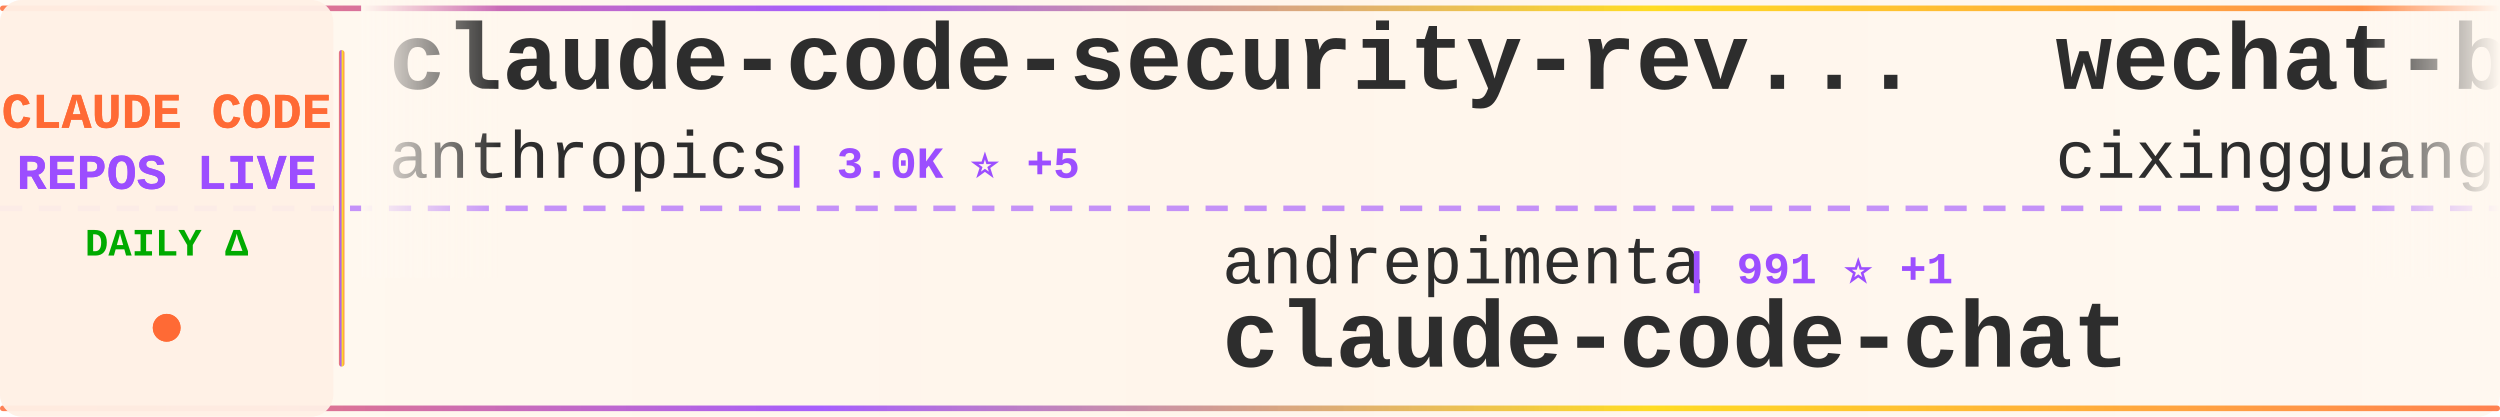
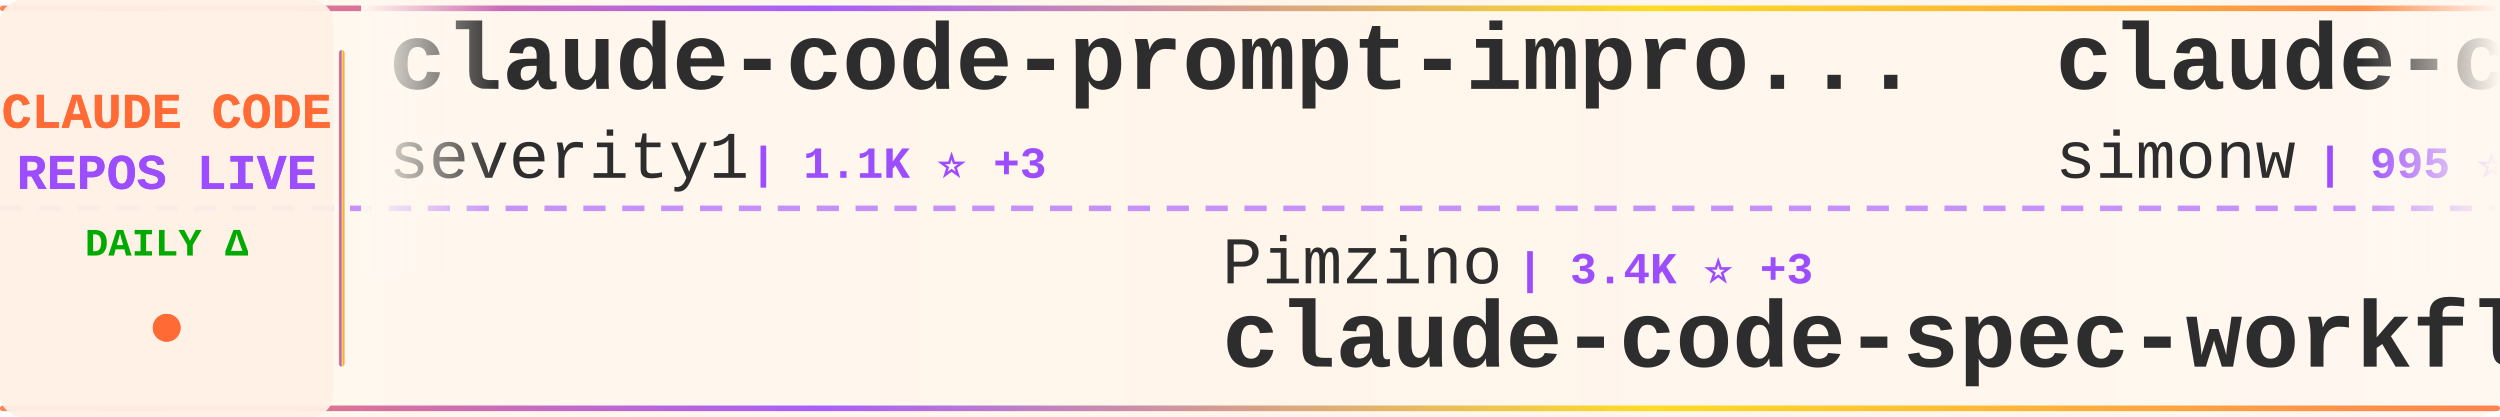
<svg xmlns="http://www.w3.org/2000/svg" width="900" height="150">
  <defs>
    <linearGradient id="tickerBg" x1="0%" y1="0%" x2="100%" y2="0%">
      <stop offset="0%" style="stop-color:#fff8f0;stop-opacity:0.98" />
      <stop offset="50%" style="stop-color:#fff5eb;stop-opacity:1" />
      <stop offset="100%" style="stop-color:#fff8f0;stop-opacity:0.98" />
    </linearGradient>
    <linearGradient id="borderGrad" x1="0%" y1="0%" x2="100%" y2="0%">
      <stop offset="0%" style="stop-color:#FF6B35;stop-opacity:0.85">
        <animate attributeName="stop-opacity" values="0.85;1;0.85" dur="2s" repeatCount="indefinite" />
      </stop>
      <stop offset="33%" style="stop-color:#9C4EFF;stop-opacity:0.9">
        <animate attributeName="stop-opacity" values="0.9;1;0.9" dur="2.2s" repeatCount="indefinite" />
      </stop>
      <stop offset="66%" style="stop-color:#FFD700;stop-opacity:0.85">
        <animate attributeName="stop-opacity" values="0.85;1;0.85" dur="1.8s" repeatCount="indefinite" />
      </stop>
      <stop offset="100%" style="stop-color:#FF6B35;stop-opacity:0.85">
        <animate attributeName="stop-opacity" values="0.85;1;0.85" dur="2s" repeatCount="indefinite" />
      </stop>
    </linearGradient>
    <filter id="textGlow">
      <feGaussianBlur stdDeviation="0.15" result="coloredBlur" />
      <feMerge>
        <feMergeNode in="coloredBlur" />
        <feMergeNode in="SourceGraphic" />
      </feMerge>
    </filter>
    <filter id="metricGlow">
      <feGaussianBlur stdDeviation="0.2" result="coloredBlur" />
      <feMerge>
        <feMergeNode in="coloredBlur" />
        <feMergeNode in="SourceGraphic" />
      </feMerge>
    </filter>
    <linearGradient id="leftFade" x1="0%" y1="0%" x2="100%" y2="0%">
      <stop offset="0%" style="stop-color:#fff8f0;stop-opacity:1" />
      <stop offset="100%" style="stop-color:#fff8f0;stop-opacity:0" />
    </linearGradient>
    <linearGradient id="rightFade" x1="0%" y1="0%" x2="100%" y2="0%">
      <stop offset="0%" style="stop-color:#fff8f0;stop-opacity:0" />
      <stop offset="100%" style="stop-color:#fff8f0;stop-opacity:1" />
    </linearGradient>
  </defs>
  <rect width="900" height="150" fill="url(#tickerBg)" rx="8" />
  <rect x="0" y="2" width="900" height="2" fill="url(#borderGrad)" rx="1" />
  <rect x="0" y="146" width="900" height="2" fill="url(#borderGrad)" rx="1" />
  <line x1="0" y1="75" x2="900" y2="75" stroke="#9C4EFF" stroke-width="2" stroke-dasharray="8 6" opacity="0.6" />
  <rect x="0" y="0" width="120" height="150" fill="#fff0e6" opacity="0.95" rx="8" />
  <text x="60" y="46" font-family="'Courier New', monospace" font-size="18" font-weight="bold" fill="#FF6B35" text-anchor="middle" filter="url(#textGlow)">
    CLAUDE CODE
  </text>
  <text x="60" y="68" font-family="'Courier New', monospace" font-size="18" font-weight="bold" fill="#9C4EFF" text-anchor="middle" filter="url(#textGlow)">
    REPOS LIVE
  </text>
  <text x="60" y="92" font-family="'Courier New', monospace" font-size="14" font-weight="bold" fill="#00aa00" text-anchor="middle">
    DAILY Δ
  </text>
  <circle cx="60" cy="118" r="5" fill="#FF6B35" filter="url(#metricGlow)">
    <animate attributeName="r" values="4;6;4" dur="1.5s" repeatCount="indefinite" />
    <animate attributeName="opacity" values="0.6;1;0.6" dur="1.5s" repeatCount="indefinite" />
  </circle>
  <rect x="122" y="18" width="2" height="114" fill="url(#borderGrad)" rx="1" />
  <clipPath id="tickerClip">
    <rect x="130" y="0" width="770" height="150" />
  </clipPath>
  <g clip-path="url(#tickerClip)">
    <g id="tickerItems">
      <animateTransform attributeName="transform" attributeType="XML" type="translate" from="0 0" to="-3000 0" dur="54s" repeatCount="indefinite" />
      <g transform="translate(0, 0)">
-         <text x="140" y="32" font-family="'Courier New', monospace" font-size="34" font-weight="bold" fill="#2d2d2d">claude-code-security-rev...</text>
-         <text x="140" y="64" font-family="'Courier New', monospace" font-size="24" font-weight="normal" fill="#2d2d2d" opacity="1.0">anthropics</text>
-         <text x="282" y="64" font-family="'Courier New', monospace" font-size="16" font-weight="bold" fill="#9C4EFF"> | 3.0K ⭐ +5</text>
+         <text x="140" y="32" font-family="'Courier New', monospace" font-size="34" font-weight="bold" fill="#2d2d2d">claude-code-prompt-impro...</text>
+         <text x="140" y="64" font-family="'Courier New', monospace" font-size="24" font-weight="normal" fill="#2d2d2d" opacity="1.0">severity1</text>
+         <text x="270" y="64" font-family="'Courier New', monospace" font-size="16" font-weight="bold" fill="#9C4EFF"> | 1.1K ⭐ +3</text>
      </g>
      <g transform="translate(300, 0)">
-         <text x="140" y="102" font-family="'Courier New', monospace" font-size="24" font-weight="normal" fill="#2d2d2d" opacity="1.0">andrepimenta</text>
-         <text x="306" y="102" font-family="'Courier New', monospace" font-size="16" font-weight="bold" fill="#9C4EFF"> | 991 ⭐ +1</text>
-         <text x="140" y="132" font-family="'Courier New', monospace" font-size="34" font-weight="bold" fill="#2d2d2d">claude-code-chat</text>
+         <text x="140" y="102" font-family="'Courier New', monospace" font-size="24" font-weight="normal" fill="#2d2d2d" opacity="1.0">Pimzino</text>
+         <text x="246" y="102" font-family="'Courier New', monospace" font-size="16" font-weight="bold" fill="#9C4EFF"> | 3.4K ⭐ +3</text>
+         <text x="140" y="132" font-family="'Courier New', monospace" font-size="34" font-weight="bold" fill="#2d2d2d">claude-code-spec-workflo...</text>
      </g>
      <g transform="translate(600, 0)">
-         <text x="140" y="32" font-family="'Courier New', monospace" font-size="34" font-weight="bold" fill="#2d2d2d">wechat-bot</text>
-         <text x="140" y="64" font-family="'Courier New', monospace" font-size="24" font-weight="normal" fill="#2d2d2d" opacity="1.0">cixingguangming55555</text>
-         <text x="402" y="64" font-family="'Courier New', monospace" font-size="16" font-weight="bold" fill="#9C4EFF"> | 2.5K ⭐</text>
+         <text x="140" y="32" font-family="'Courier New', monospace" font-size="34" font-weight="bold" fill="#2d2d2d">claude-code-transcripts</text>
+         <text x="140" y="64" font-family="'Courier New', monospace" font-size="24" font-weight="normal" fill="#2d2d2d" opacity="1.0">simonw</text>
+         <text x="234" y="64" font-family="'Courier New', monospace" font-size="16" font-weight="bold" fill="#9C4EFF"> | 995 ⭐ +4</text>
      </g>
      <g transform="translate(900, 0)">
-         <text x="140" y="102" font-family="'Courier New', monospace" font-size="24" font-weight="normal" fill="#2d2d2d" opacity="1.0">disler</text>
-         <text x="234" y="102" font-family="'Courier New', monospace" font-size="16" font-weight="bold" fill="#9C4EFF"> | 3.0K ⭐ +44</text>
-         <text x="140" y="132" font-family="'Courier New', monospace" font-size="34" font-weight="bold" fill="#2d2d2d">claude-code-hooks-master...</text>
+         <text x="140" y="102" font-family="'Courier New', monospace" font-size="24" font-weight="normal" fill="#2d2d2d" opacity="1.0">edmund-io</text>
+         <text x="270" y="102" font-family="'Courier New', monospace" font-size="16" font-weight="bold" fill="#9C4EFF"> | 1.2K ⭐ +5</text>
+         <text x="140" y="132" font-family="'Courier New', monospace" font-size="34" font-weight="bold" fill="#2d2d2d">edmunds-claude-code</text>
      </g>
      <g transform="translate(1200, 0)">
-         <text x="140" y="32" font-family="'Courier New', monospace" font-size="34" font-weight="bold" fill="#2d2d2d">claude-code-tools</text>
-         <text x="140" y="64" font-family="'Courier New', monospace" font-size="24" font-weight="normal" fill="#2d2d2d" opacity="1.0">pchalasani</text>
-         <text x="282" y="64" font-family="'Courier New', monospace" font-size="16" font-weight="bold" fill="#9C4EFF"> | 1.4K ⭐ +9</text>
+         <text x="140" y="32" font-family="'Courier New', monospace" font-size="34" font-weight="bold" fill="#2d2d2d">claude-code</text>
+         <text x="140" y="64" font-family="'Courier New', monospace" font-size="24" font-weight="normal" fill="#2d2d2d" opacity="1.0">laravel</text>
+         <text x="246" y="64" font-family="'Courier New', monospace" font-size="16" font-weight="bold" fill="#9C4EFF"> | 491 ⭐ +1</text>
      </g>
      <g transform="translate(1500, 0)">
-         <text x="140" y="102" font-family="'Courier New', monospace" font-size="24" font-weight="normal" fill="#2d2d2d" opacity="1.0">wshobson</text>
-         <text x="258" y="102" font-family="'Courier New', monospace" font-size="16" font-weight="bold" fill="#9C4EFF"> | 28.5K ⭐ +76</text>
-         <text x="140" y="132" font-family="'Courier New', monospace" font-size="34" font-weight="bold" fill="#2d2d2d">agents</text>
+         <text x="140" y="102" font-family="'Courier New', monospace" font-size="24" font-weight="normal" fill="#2d2d2d" opacity="1.0">OneRedOak</text>
+         <text x="270" y="102" font-family="'Courier New', monospace" font-size="16" font-weight="bold" fill="#9C4EFF"> | 3.6K ⭐ +6</text>
+         <text x="140" y="132" font-family="'Courier New', monospace" font-size="34" font-weight="bold" fill="#2d2d2d">claude-code-workflows</text>
      </g>
      <g transform="translate(1800, 0)">
-         <text x="140" y="32" font-family="'Courier New', monospace" font-size="34" font-weight="bold" fill="#2d2d2d">idea-claude-code-gui</text>
-         <text x="140" y="64" font-family="'Courier New', monospace" font-size="24" font-weight="normal" fill="#2d2d2d" opacity="1.0">zhukunpenglinyutong</text>
-         <text x="390" y="64" font-family="'Courier New', monospace" font-size="16" font-weight="bold" fill="#9C4EFF"> | 1.2K ⭐ +6</text>
+         <text x="140" y="32" font-family="'Courier New', monospace" font-size="34" font-weight="bold" fill="#2d2d2d">claude-code-docs</text>
+         <text x="140" y="64" font-family="'Courier New', monospace" font-size="24" font-weight="normal" fill="#2d2d2d" opacity="1.0">ericbuess</text>
+         <text x="270" y="64" font-family="'Courier New', monospace" font-size="16" font-weight="bold" fill="#9C4EFF"> | 679 ⭐ +2</text>
      </g>
      <g transform="translate(2100, 0)">
-         <text x="140" y="102" font-family="'Courier New', monospace" font-size="24" font-weight="normal" fill="#2d2d2d" opacity="1.0">farion1231</text>
-         <text x="282" y="102" font-family="'Courier New', monospace" font-size="16" font-weight="bold" fill="#9C4EFF"> | 17.9K ⭐ +221</text>
-         <text x="140" y="132" font-family="'Courier New', monospace" font-size="34" font-weight="bold" fill="#2d2d2d">cc-switch</text>
+         <text x="140" y="102" font-family="'Courier New', monospace" font-size="24" font-weight="normal" fill="#2d2d2d" opacity="1.0">numman-ali</text>
+         <text x="282" y="102" font-family="'Courier New', monospace" font-size="16" font-weight="bold" fill="#9C4EFF"> | 8.2K ⭐ +20</text>
+         <text x="140" y="132" font-family="'Courier New', monospace" font-size="34" font-weight="bold" fill="#2d2d2d">openskills</text>
      </g>
      <g transform="translate(2400, 0)">
-         <text x="140" y="32" font-family="'Courier New', monospace" font-size="34" font-weight="bold" fill="#2d2d2d">claude-code-settings</text>
-         <text x="140" y="64" font-family="'Courier New', monospace" font-size="24" font-weight="normal" fill="#2d2d2d" opacity="1.0">feiskyer</text>
-         <text x="258" y="64" font-family="'Courier New', monospace" font-size="16" font-weight="bold" fill="#9C4EFF"> | 1.2K ⭐ +1</text>
+         <text x="140" y="32" font-family="'Courier New', monospace" font-size="34" font-weight="bold" fill="#2d2d2d">Claude-Code-Usage-Monito...</text>
+         <text x="140" y="64" font-family="'Courier New', monospace" font-size="24" font-weight="normal" fill="#2d2d2d" opacity="1.0">Maciek-roboblog</text>
+         <text x="342" y="64" font-family="'Courier New', monospace" font-size="16" font-weight="bold" fill="#9C4EFF"> | 6.5K ⭐ +11</text>
      </g>
      <g transform="translate(2700, 0)">
-         <text x="140" y="102" font-family="'Courier New', monospace" font-size="24" font-weight="normal" fill="#2d2d2d" opacity="1.0">bfly123</text>
-         <text x="246" y="102" font-family="'Courier New', monospace" font-size="16" font-weight="bold" fill="#9C4EFF"> | 1.2K ⭐ +20</text>
-         <text x="140" y="132" font-family="'Courier New', monospace" font-size="34" font-weight="bold" fill="#2d2d2d">claude_code_bridge</text>
+         <text x="140" y="102" font-family="'Courier New', monospace" font-size="24" font-weight="normal" fill="#2d2d2d" opacity="1.0">opactorai</text>
+         <text x="270" y="102" font-family="'Courier New', monospace" font-size="16" font-weight="bold" fill="#9C4EFF"> | 3.7K ⭐ +3</text>
+         <text x="140" y="132" font-family="'Courier New', monospace" font-size="34" font-weight="bold" fill="#2d2d2d">Claudable</text>
      </g>
      <g transform="translate(3000, 0)">
-         <text x="140" y="32" font-family="'Courier New', monospace" font-size="34" font-weight="bold" fill="#2d2d2d">claude-code-security-rev...</text>
-         <text x="140" y="64" font-family="'Courier New', monospace" font-size="24" font-weight="normal" fill="#2d2d2d" opacity="1.0">anthropics</text>
-         <text x="282" y="64" font-family="'Courier New', monospace" font-size="16" font-weight="bold" fill="#9C4EFF"> | 3.0K ⭐ +5</text>
+         <text x="140" y="32" font-family="'Courier New', monospace" font-size="34" font-weight="bold" fill="#2d2d2d">claude-code-prompt-impro...</text>
+         <text x="140" y="64" font-family="'Courier New', monospace" font-size="24" font-weight="normal" fill="#2d2d2d" opacity="1.0">severity1</text>
+         <text x="270" y="64" font-family="'Courier New', monospace" font-size="16" font-weight="bold" fill="#9C4EFF"> | 1.1K ⭐ +3</text>
      </g>
      <g transform="translate(3300, 0)">
-         <text x="140" y="102" font-family="'Courier New', monospace" font-size="24" font-weight="normal" fill="#2d2d2d" opacity="1.0">andrepimenta</text>
-         <text x="306" y="102" font-family="'Courier New', monospace" font-size="16" font-weight="bold" fill="#9C4EFF"> | 991 ⭐ +1</text>
-         <text x="140" y="132" font-family="'Courier New', monospace" font-size="34" font-weight="bold" fill="#2d2d2d">claude-code-chat</text>
+         <text x="140" y="102" font-family="'Courier New', monospace" font-size="24" font-weight="normal" fill="#2d2d2d" opacity="1.0">Pimzino</text>
+         <text x="246" y="102" font-family="'Courier New', monospace" font-size="16" font-weight="bold" fill="#9C4EFF"> | 3.4K ⭐ +3</text>
+         <text x="140" y="132" font-family="'Courier New', monospace" font-size="34" font-weight="bold" fill="#2d2d2d">claude-code-spec-workflo...</text>
      </g>
      <g transform="translate(3600, 0)">
-         <text x="140" y="32" font-family="'Courier New', monospace" font-size="34" font-weight="bold" fill="#2d2d2d">wechat-bot</text>
-         <text x="140" y="64" font-family="'Courier New', monospace" font-size="24" font-weight="normal" fill="#2d2d2d" opacity="1.0">cixingguangming55555</text>
-         <text x="402" y="64" font-family="'Courier New', monospace" font-size="16" font-weight="bold" fill="#9C4EFF"> | 2.5K ⭐</text>
+         <text x="140" y="32" font-family="'Courier New', monospace" font-size="34" font-weight="bold" fill="#2d2d2d">claude-code-transcripts</text>
+         <text x="140" y="64" font-family="'Courier New', monospace" font-size="24" font-weight="normal" fill="#2d2d2d" opacity="1.0">simonw</text>
+         <text x="234" y="64" font-family="'Courier New', monospace" font-size="16" font-weight="bold" fill="#9C4EFF"> | 995 ⭐ +4</text>
      </g>
      <g transform="translate(3900, 0)">
-         <text x="140" y="102" font-family="'Courier New', monospace" font-size="24" font-weight="normal" fill="#2d2d2d" opacity="1.0">disler</text>
-         <text x="234" y="102" font-family="'Courier New', monospace" font-size="16" font-weight="bold" fill="#9C4EFF"> | 3.0K ⭐ +44</text>
-         <text x="140" y="132" font-family="'Courier New', monospace" font-size="34" font-weight="bold" fill="#2d2d2d">claude-code-hooks-master...</text>
+         <text x="140" y="102" font-family="'Courier New', monospace" font-size="24" font-weight="normal" fill="#2d2d2d" opacity="1.0">edmund-io</text>
+         <text x="270" y="102" font-family="'Courier New', monospace" font-size="16" font-weight="bold" fill="#9C4EFF"> | 1.2K ⭐ +5</text>
+         <text x="140" y="132" font-family="'Courier New', monospace" font-size="34" font-weight="bold" fill="#2d2d2d">edmunds-claude-code</text>
      </g>
    </g>
  </g>
  <rect x="130" y="0" width="50" height="100" fill="url(#leftFade)" />
  <rect x="850" y="0" width="50" height="100" fill="url(#rightFade)" />
</svg>
